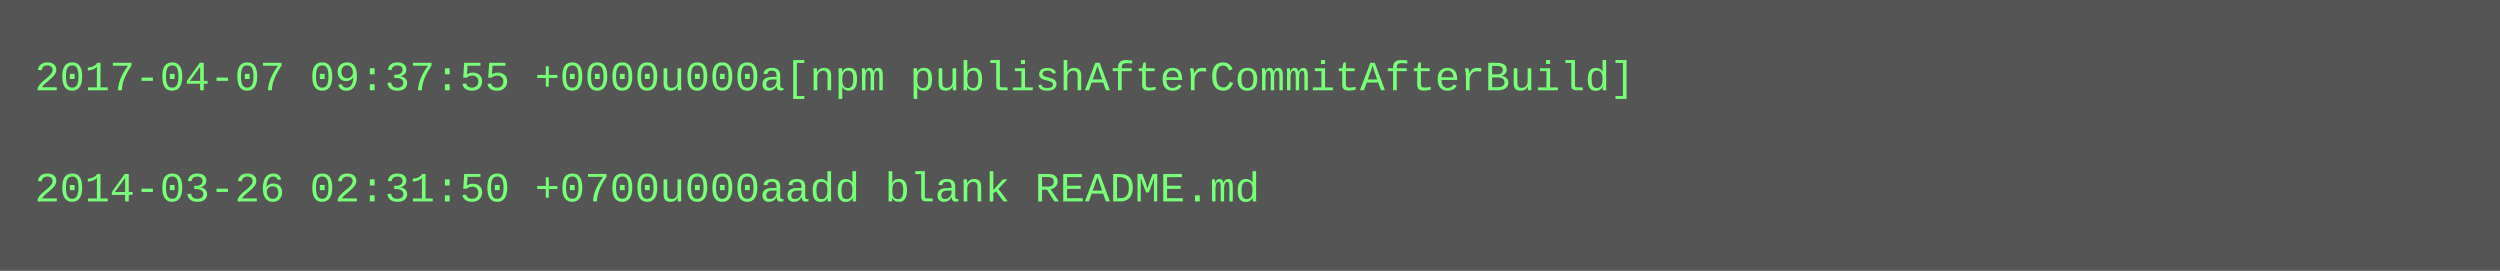
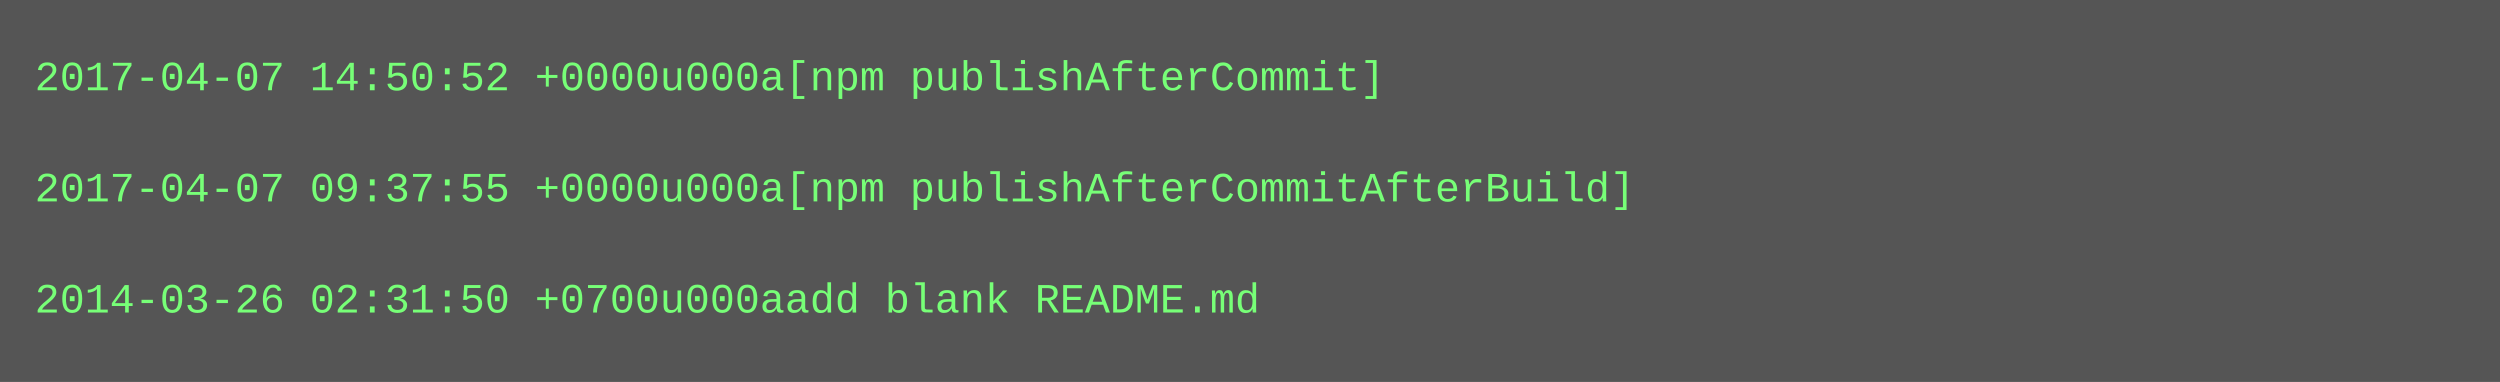
- <svg xmlns="http://www.w3.org/2000/svg" height="78" width="720">
-   <rect height="78" fill="#555" width="720" />
+ <svg xmlns="http://www.w3.org/2000/svg" height="110" width="720">
+   <rect height="110" fill="#555" width="720" />
  <text fill="#7f7" font-family="Courier New" font-size="12" xml:space="preserve">
-     <tspan x="10" y="26">2017-04-07 09:37:55 +0000u000a[npm publishAfterCommitAfterBuild]</tspan>
+     <tspan x="10" y="26">2017-04-07 14:50:52 +0000u000a[npm publishAfterCommit]</tspan>
    <tspan x="10" y="42" />
-     <tspan x="10" y="58">2014-03-26 02:31:50 +0700u000aadd blank README.md</tspan>
+     <tspan x="10" y="58">2017-04-07 09:37:55 +0000u000a[npm publishAfterCommitAfterBuild]</tspan>
+     <tspan x="10" y="74" />
+     <tspan x="10" y="90">2014-03-26 02:31:50 +0700u000aadd blank README.md</tspan>
  </text>
</svg>
